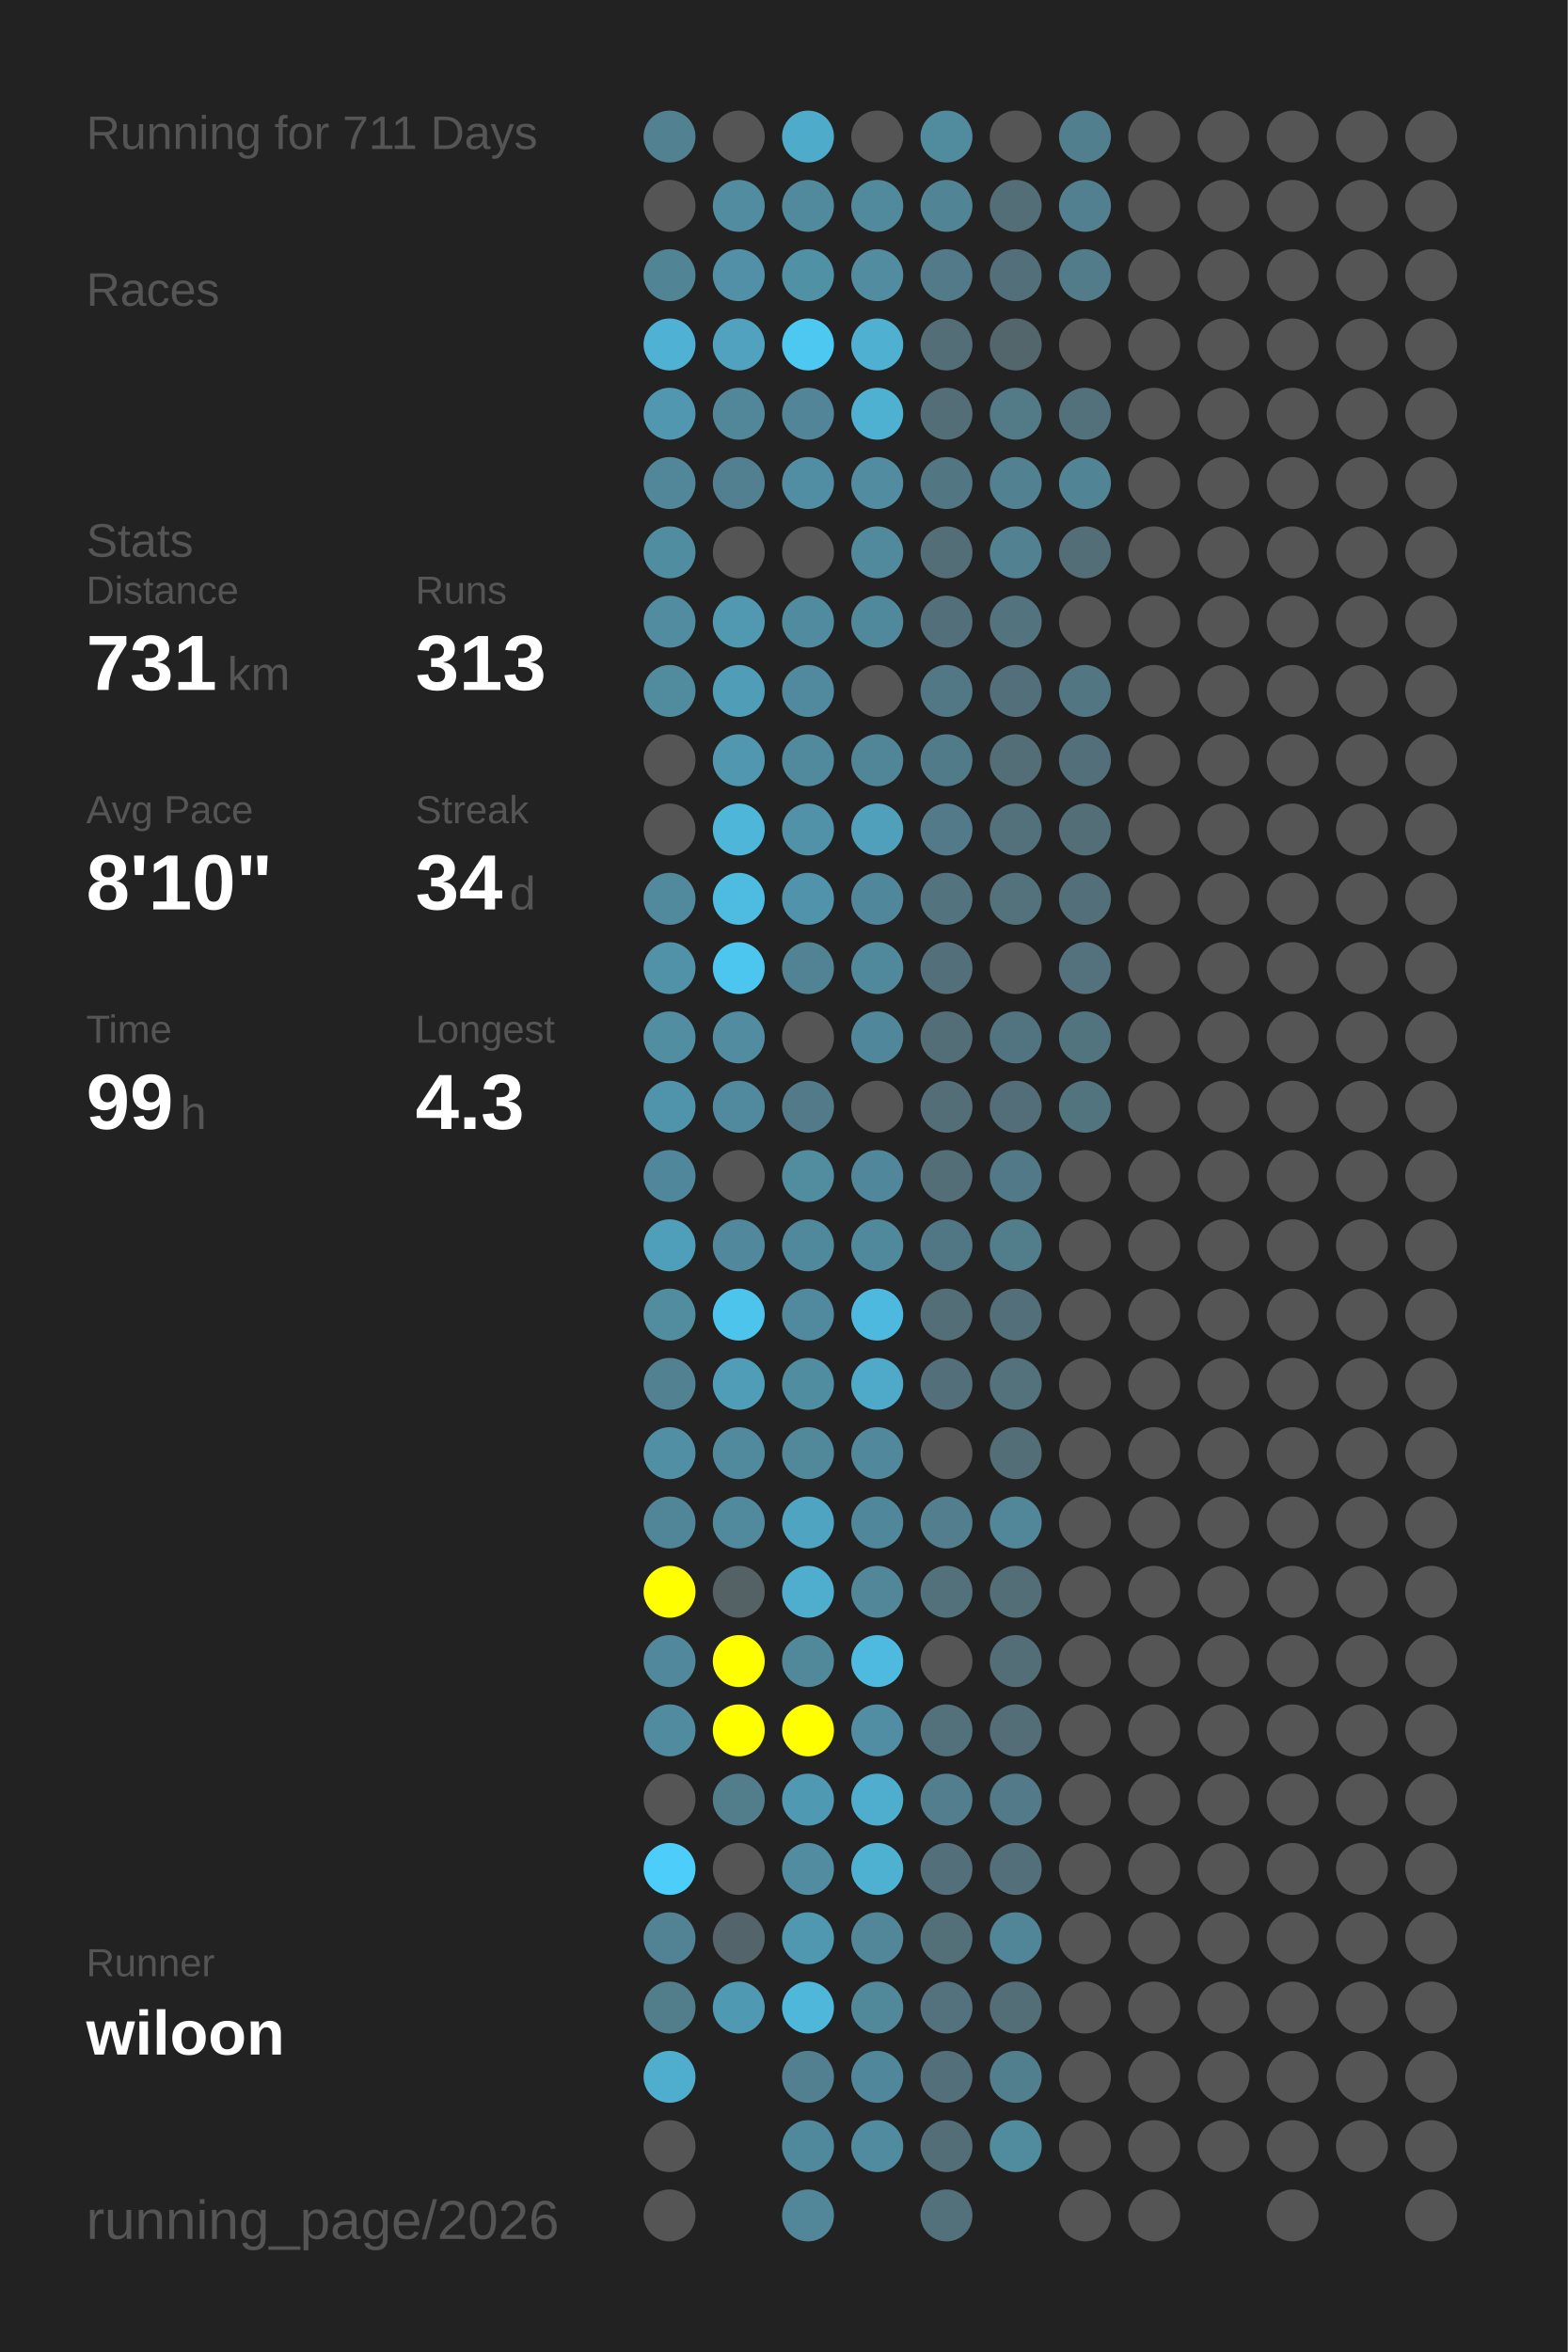
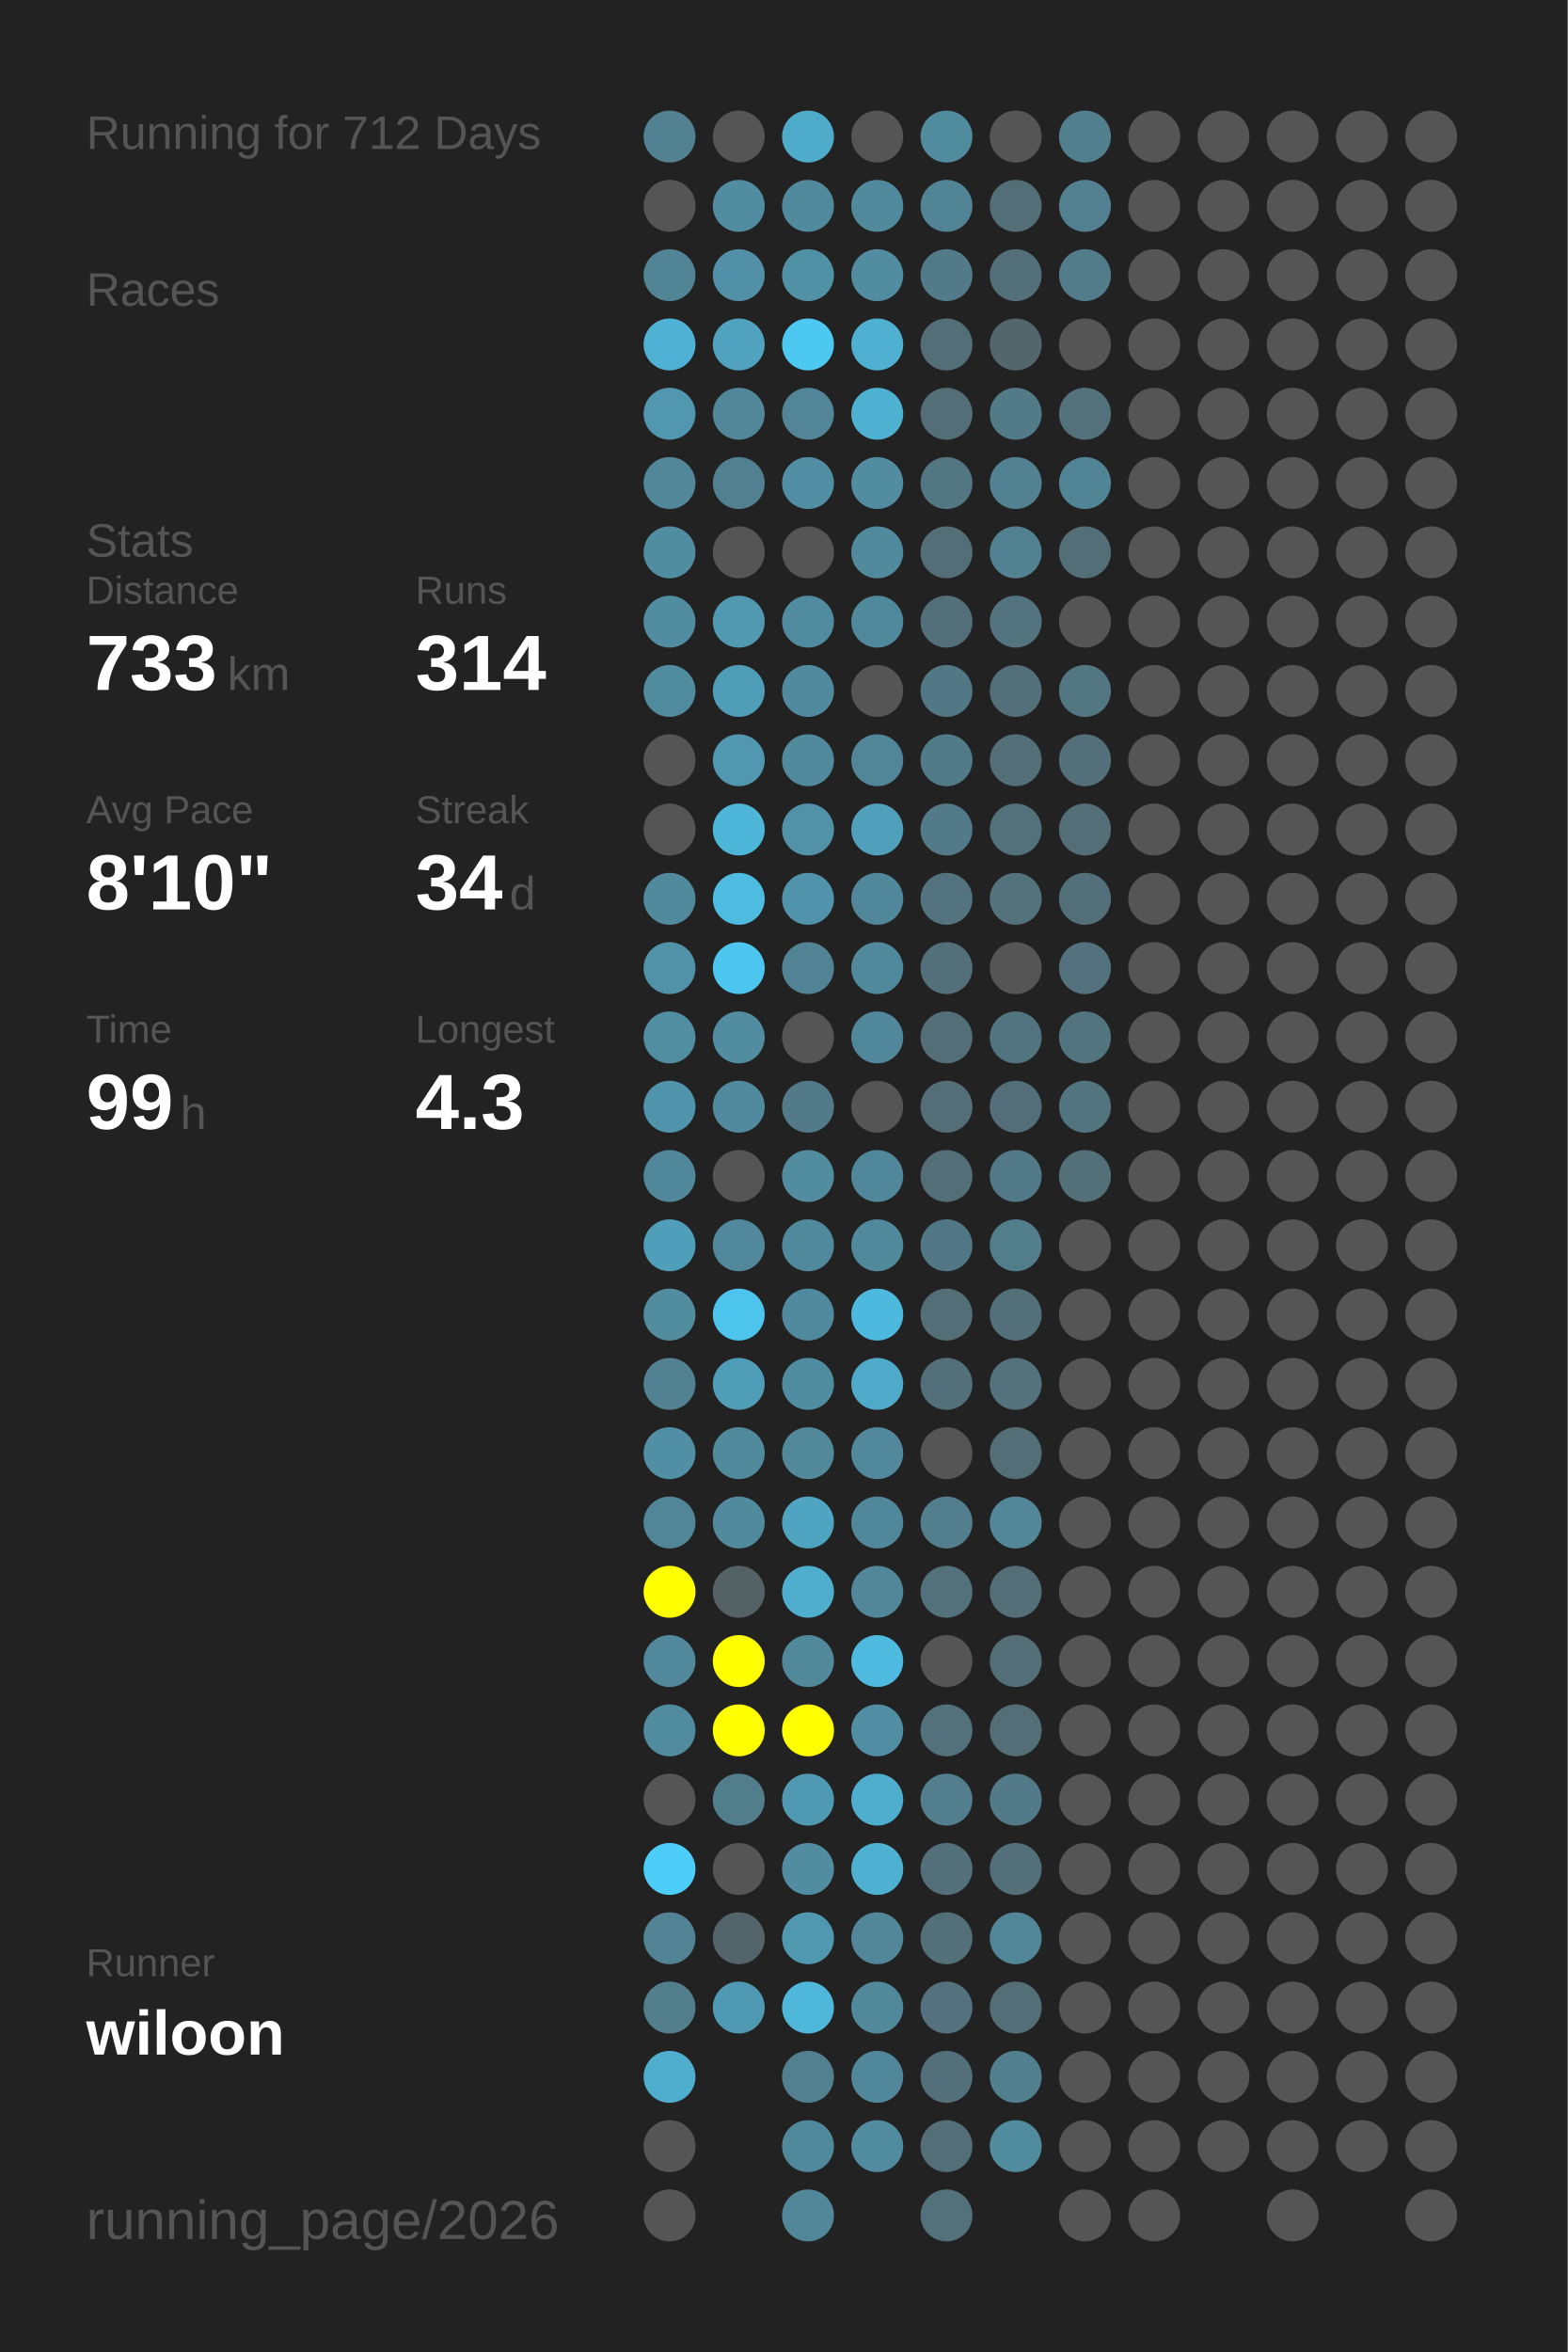
<svg xmlns="http://www.w3.org/2000/svg" baseProfile="full" height="300mm" version="1.1" viewBox="0,0,200,300" width="200mm">
  <defs />
  <rect fill="#222222" height="300" width="200" x="0" y="0" />
-   <text fill="#555555" style="font-size:6px; font-family:Arial;" x="11" y="19">Running for 711 Days</text>
+   <text fill="#555555" style="font-size:6px; font-family:Arial;" x="11" y="19">Running for 712 Days</text>
  <text fill="#555555" style="font-size:6px; font-family:Arial;" x="11" y="39">Races</text>
  <text fill="#555555" style="font-size:6px; font-family:Arial;" x="11" y="71">Stats</text>
  <text fill="#555555" style="font-size:5px; font-family:Arial;" x="11" y="77">Distance</text>
-   <text fill="#FFFFFF" style="font-size:10px; font-family:Arial; font-weight:bold;" x="11" y="88">731</text>
+   <text fill="#FFFFFF" style="font-size:10px; font-family:Arial; font-weight:bold;" x="11" y="88">733</text>
  <text fill="#555555" style="font-size:6px; font-family:Arial;" x="29" y="88">km</text>
  <text fill="#555555" style="font-size:5px; font-family:Arial;" x="53" y="77">Runs</text>
-   <text fill="#FFFFFF" style="font-size:10px; font-family:Arial; font-weight:bold;" x="53" y="88">313</text>
+   <text fill="#FFFFFF" style="font-size:10px; font-family:Arial; font-weight:bold;" x="53" y="88">314</text>
  <text fill="#555555" style="font-size:5px; font-family:Arial;" x="11" y="105">Avg Pace</text>
  <text fill="#FFFFFF" style="font-size:10px; font-family:Arial; font-weight:bold;" x="11" y="116">8'10"</text>
  <text fill="#555555" style="font-size:5px; font-family:Arial;" x="53" y="105">Streak</text>
  <text fill="#FFFFFF" style="font-size:10px; font-family:Arial; font-weight:bold;" x="53" y="116">34</text>
  <text fill="#555555" style="font-size:6px; font-family:Arial;" x="65" y="116">d</text>
  <text fill="#555555" style="font-size:5px; font-family:Arial;" x="11" y="133">Time</text>
  <text fill="#FFFFFF" style="font-size:10px; font-family:Arial; font-weight:bold;" x="11" y="144">99</text>
  <text fill="#555555" style="font-size:6px; font-family:Arial;" x="23" y="144">h</text>
  <text fill="#555555" style="font-size:5px; font-family:Arial;" x="53" y="133">Longest</text>
  <text fill="#FFFFFF" style="font-size:10px; font-family:Arial; font-weight:bold;" x="53" y="144">4.3</text>
  <text fill="#555555" style="font-size:5px; font-family:Arial;" x="11" y="252.065">Runner</text>
  <text fill="#FFFFFF" style="font-size:8px; font-family:Arial; font-weight:bold;" x="11" y="262.065">wiloon</text>
  <text fill="#555555" style="font-size:7px; font-family:Arial;" x="11" y="285.581">running_page/2026</text>
  <circle cx="85.417" cy="17.419" fill="#528191" r="3.312" />
  <circle cx="85.417" cy="26.258" fill="#555555" r="3.312" />
  <circle cx="85.417" cy="35.097" fill="#518495" r="3.312" />
  <circle cx="85.417" cy="43.935" fill="#4fb2d4" r="3.312" />
  <circle cx="85.417" cy="52.774" fill="#5097af" r="3.312" />
  <circle cx="85.417" cy="61.613" fill="#518799" r="3.312" />
  <circle cx="85.417" cy="70.452" fill="#518da1" r="3.312" />
  <circle cx="85.417" cy="79.29" fill="#518ca0" r="3.312" />
  <circle cx="85.417" cy="88.129" fill="#518b9e" r="3.312" />
  <circle cx="85.417" cy="96.968" fill="#555555" r="3.312" />
  <circle cx="85.417" cy="105.806" fill="#555555" r="3.312" />
  <circle cx="85.417" cy="114.645" fill="#518a9d" r="3.312" />
  <circle cx="85.417" cy="123.484" fill="#5192a8" r="3.312" />
  <circle cx="85.417" cy="132.323" fill="#518ea2" r="3.312" />
  <circle cx="85.417" cy="141.161" fill="#5094ab" r="3.312" />
  <circle cx="85.417" cy="150" fill="#51879a" r="3.312" />
  <circle cx="85.417" cy="158.839" fill="#509fba" r="3.312" />
  <circle cx="85.417" cy="167.677" fill="#518c9f" r="3.312" />
  <circle cx="85.417" cy="176.516" fill="#528292" r="3.312" />
  <circle cx="85.417" cy="185.355" fill="#518fa4" r="3.312" />
  <circle cx="85.417" cy="194.194" fill="#518698" r="3.312" />
  <circle cx="85.417" cy="203.032" fill="#FFFF00" r="3.312" />
  <circle cx="85.417" cy="211.871" fill="#51889b" r="3.312" />
  <circle cx="85.417" cy="220.71" fill="#518b9f" r="3.312" />
  <circle cx="85.417" cy="229.548" fill="#555555" r="3.312" />
  <circle cx="85.417" cy="238.387" fill="#4dcefa" r="3.312" />
  <circle cx="85.417" cy="247.226" fill="#528394" r="3.312" />
  <circle cx="85.417" cy="256.065" fill="#527e8c" r="3.312" />
  <circle cx="85.417" cy="264.903" fill="#4fadcd" r="3.312" />
  <circle cx="85.417" cy="273.742" fill="#555555" r="3.312" />
  <circle cx="85.417" cy="282.581" fill="#555555" r="3.312" />
  <circle cx="94.25" cy="17.419" fill="#555555" r="3.312" />
  <circle cx="94.25" cy="26.258" fill="#518ca0" r="3.312" />
  <circle cx="94.25" cy="35.097" fill="#5190a6" r="3.312" />
  <circle cx="94.25" cy="43.935" fill="#50a2be" r="3.312" />
  <circle cx="94.25" cy="52.774" fill="#518799" r="3.312" />
  <circle cx="94.25" cy="61.613" fill="#528090" r="3.312" />
  <circle cx="94.25" cy="70.452" fill="#555555" r="3.312" />
  <circle cx="94.25" cy="79.29" fill="#5099b1" r="3.312" />
  <circle cx="94.25" cy="88.129" fill="#509db7" r="3.312" />
  <circle cx="94.25" cy="96.968" fill="#5097af" r="3.312" />
  <circle cx="94.25" cy="105.806" fill="#4eb6d9" r="3.312" />
  <circle cx="94.25" cy="114.645" fill="#4ebbe0" r="3.312" />
  <circle cx="94.25" cy="123.484" fill="#4dc6ef" r="3.312" />
  <circle cx="94.25" cy="132.323" fill="#518ca0" r="3.312" />
  <circle cx="94.25" cy="141.161" fill="#518a9e" r="3.312" />
  <circle cx="94.25" cy="150" fill="#555555" r="3.312" />
  <circle cx="94.25" cy="158.839" fill="#51889b" r="3.312" />
  <circle cx="94.25" cy="167.677" fill="#4dc4ec" r="3.312" />
  <circle cx="94.25" cy="176.516" fill="#509db7" r="3.312" />
  <circle cx="94.25" cy="185.355" fill="#518a9d" r="3.312" />
  <circle cx="94.25" cy="194.194" fill="#51899d" r="3.312" />
  <circle cx="94.25" cy="203.032" fill="#546266" r="3.312" />
  <circle cx="94.25" cy="211.871" fill="#FFFF00" r="3.312" />
  <circle cx="94.25" cy="220.71" fill="#FFFF00" r="3.312" />
  <circle cx="94.25" cy="229.548" fill="#527e8c" r="3.312" />
  <circle cx="94.25" cy="238.387" fill="#555555" r="3.312" />
  <circle cx="94.25" cy="247.226" fill="#53656b" r="3.312" />
  <circle cx="94.25" cy="256.065" fill="#5099b2" r="3.312" />
  <circle cx="103.083" cy="17.419" fill="#4fabca" r="3.312" />
  <circle cx="103.083" cy="26.258" fill="#518a9d" r="3.312" />
  <circle cx="103.083" cy="35.097" fill="#5191a6" r="3.312" />
  <circle cx="103.083" cy="43.935" fill="#4dc8f1" r="3.312" />
  <circle cx="103.083" cy="52.774" fill="#518597" r="3.312" />
  <circle cx="103.083" cy="61.613" fill="#518ea3" r="3.312" />
  <circle cx="103.083" cy="70.452" fill="#555555" r="3.312" />
  <circle cx="103.083" cy="79.29" fill="#518b9f" r="3.312" />
  <circle cx="103.083" cy="88.129" fill="#518a9e" r="3.312" />
  <circle cx="103.083" cy="96.968" fill="#518a9d" r="3.312" />
  <circle cx="103.083" cy="105.806" fill="#5192a9" r="3.312" />
  <circle cx="103.083" cy="114.645" fill="#5093aa" r="3.312" />
  <circle cx="103.083" cy="123.484" fill="#528394" r="3.312" />
  <circle cx="103.083" cy="132.323" fill="#555555" r="3.312" />
  <circle cx="103.083" cy="141.161" fill="#527a88" r="3.312" />
  <circle cx="103.083" cy="150" fill="#518c9f" r="3.312" />
  <circle cx="103.083" cy="158.839" fill="#51899c" r="3.312" />
  <circle cx="103.083" cy="167.677" fill="#518a9e" r="3.312" />
  <circle cx="103.083" cy="176.516" fill="#518da1" r="3.312" />
  <circle cx="103.083" cy="185.355" fill="#51889a" r="3.312" />
  <circle cx="103.083" cy="194.194" fill="#4fa4c1" r="3.312" />
  <circle cx="103.083" cy="203.032" fill="#4faece" r="3.312" />
  <circle cx="103.083" cy="211.871" fill="#51899b" r="3.312" />
  <circle cx="103.083" cy="220.71" fill="#FFFF00" r="3.312" />
  <circle cx="103.083" cy="229.548" fill="#5099b2" r="3.312" />
  <circle cx="103.083" cy="238.387" fill="#518ca0" r="3.312" />
  <circle cx="103.083" cy="247.226" fill="#5098b0" r="3.312" />
  <circle cx="103.083" cy="256.065" fill="#4eb7da" r="3.312" />
  <circle cx="103.083" cy="264.903" fill="#528090" r="3.312" />
  <circle cx="103.083" cy="273.742" fill="#51899c" r="3.312" />
  <circle cx="103.083" cy="282.581" fill="#518799" r="3.312" />
  <circle cx="111.917" cy="17.419" fill="#555555" r="3.312" />
  <circle cx="111.917" cy="26.258" fill="#518a9d" r="3.312" />
  <circle cx="111.917" cy="35.097" fill="#518ca0" r="3.312" />
  <circle cx="111.917" cy="43.935" fill="#4fb0d1" r="3.312" />
  <circle cx="111.917" cy="52.774" fill="#4fb1d2" r="3.312" />
  <circle cx="111.917" cy="61.613" fill="#518ca0" r="3.312" />
  <circle cx="111.917" cy="70.452" fill="#518a9d" r="3.312" />
  <circle cx="111.917" cy="79.29" fill="#51899c" r="3.312" />
  <circle cx="111.917" cy="88.129" fill="#555555" r="3.312" />
  <circle cx="111.917" cy="96.968" fill="#518698" r="3.312" />
  <circle cx="111.917" cy="105.806" fill="#50a0bb" r="3.312" />
  <circle cx="111.917" cy="114.645" fill="#51879a" r="3.312" />
  <circle cx="111.917" cy="123.484" fill="#51899c" r="3.312" />
  <circle cx="111.917" cy="132.323" fill="#51879a" r="3.312" />
  <circle cx="111.917" cy="141.161" fill="#555555" r="3.312" />
  <circle cx="111.917" cy="150" fill="#51879a" r="3.312" />
  <circle cx="111.917" cy="158.839" fill="#51899c" r="3.312" />
  <circle cx="111.917" cy="167.677" fill="#4eb9de" r="3.312" />
  <circle cx="111.917" cy="176.516" fill="#4faac9" r="3.312" />
  <circle cx="111.917" cy="185.355" fill="#51889b" r="3.312" />
  <circle cx="111.917" cy="194.194" fill="#51879a" r="3.312" />
  <circle cx="111.917" cy="203.032" fill="#518799" r="3.312" />
  <circle cx="111.917" cy="211.871" fill="#4ebadf" r="3.312" />
  <circle cx="111.917" cy="220.71" fill="#518ea3" r="3.312" />
  <circle cx="111.917" cy="229.548" fill="#4fadcd" r="3.312" />
  <circle cx="111.917" cy="238.387" fill="#4fb1d2" r="3.312" />
  <circle cx="111.917" cy="247.226" fill="#518799" r="3.312" />
  <circle cx="111.917" cy="256.065" fill="#51889a" r="3.312" />
  <circle cx="111.917" cy="264.903" fill="#51879a" r="3.312" />
  <circle cx="111.917" cy="273.742" fill="#518b9f" r="3.312" />
  <circle cx="120.75" cy="17.419" fill="#518b9e" r="3.312" />
  <circle cx="120.75" cy="26.258" fill="#518495" r="3.312" />
  <circle cx="120.75" cy="35.097" fill="#527a88" r="3.312" />
  <circle cx="120.75" cy="43.935" fill="#536e77" r="3.312" />
  <circle cx="120.75" cy="52.774" fill="#536e77" r="3.312" />
  <circle cx="120.75" cy="61.613" fill="#527682" r="3.312" />
  <circle cx="120.75" cy="70.452" fill="#536e77" r="3.312" />
  <circle cx="120.75" cy="79.29" fill="#536f79" r="3.312" />
  <circle cx="120.75" cy="88.129" fill="#527885" r="3.312" />
  <circle cx="120.75" cy="96.968" fill="#527b89" r="3.312" />
  <circle cx="120.75" cy="105.806" fill="#527a88" r="3.312" />
  <circle cx="120.75" cy="114.645" fill="#53747f" r="3.312" />
  <circle cx="120.75" cy="123.484" fill="#536f79" r="3.312" />
  <circle cx="120.75" cy="132.323" fill="#536e77" r="3.312" />
  <circle cx="120.75" cy="141.161" fill="#536e77" r="3.312" />
  <circle cx="120.75" cy="150" fill="#536e77" r="3.312" />
  <circle cx="120.75" cy="158.839" fill="#527784" r="3.312" />
  <circle cx="120.75" cy="167.677" fill="#536e77" r="3.312" />
  <circle cx="120.75" cy="176.516" fill="#53707a" r="3.312" />
  <circle cx="120.75" cy="185.355" fill="#555555" r="3.312" />
  <circle cx="120.75" cy="194.194" fill="#527e8d" r="3.312" />
  <circle cx="120.75" cy="203.032" fill="#53717b" r="3.312" />
  <circle cx="120.75" cy="211.871" fill="#555555" r="3.312" />
  <circle cx="120.75" cy="220.71" fill="#53717b" r="3.312" />
  <circle cx="120.75" cy="229.548" fill="#527e8d" r="3.312" />
  <circle cx="120.75" cy="238.387" fill="#536f79" r="3.312" />
  <circle cx="120.75" cy="247.226" fill="#536f78" r="3.312" />
  <circle cx="120.75" cy="256.065" fill="#53727d" r="3.312" />
  <circle cx="120.75" cy="264.903" fill="#536f79" r="3.312" />
  <circle cx="120.75" cy="273.742" fill="#536e77" r="3.312" />
  <circle cx="120.75" cy="282.581" fill="#53717b" r="3.312" />
  <circle cx="129.583" cy="17.419" fill="#555555" r="3.312" />
  <circle cx="129.583" cy="26.258" fill="#536e77" r="3.312" />
  <circle cx="129.583" cy="35.097" fill="#536f79" r="3.312" />
  <circle cx="129.583" cy="43.935" fill="#53666c" r="3.312" />
  <circle cx="129.583" cy="52.774" fill="#527a87" r="3.312" />
  <circle cx="129.583" cy="61.613" fill="#528191" r="3.312" />
  <circle cx="129.583" cy="70.452" fill="#528292" r="3.312" />
  <circle cx="129.583" cy="79.29" fill="#53747f" r="3.312" />
  <circle cx="129.583" cy="88.129" fill="#536f79" r="3.312" />
  <circle cx="129.583" cy="96.968" fill="#536e77" r="3.312" />
  <circle cx="129.583" cy="105.806" fill="#53717b" r="3.312" />
  <circle cx="129.583" cy="114.645" fill="#53727c" r="3.312" />
  <circle cx="129.583" cy="123.484" fill="#555555" r="3.312" />
  <circle cx="129.583" cy="132.323" fill="#527480" r="3.312" />
  <circle cx="129.583" cy="141.161" fill="#536e78" r="3.312" />
  <circle cx="129.583" cy="150" fill="#527987" r="3.312" />
  <circle cx="129.583" cy="158.839" fill="#527e8c" r="3.312" />
  <circle cx="129.583" cy="167.677" fill="#536f79" r="3.312" />
  <circle cx="129.583" cy="176.516" fill="#53727c" r="3.312" />
  <circle cx="129.583" cy="185.355" fill="#536e77" r="3.312" />
  <circle cx="129.583" cy="194.194" fill="#518799" r="3.312" />
  <circle cx="129.583" cy="203.032" fill="#536e77" r="3.312" />
  <circle cx="129.583" cy="211.871" fill="#536e77" r="3.312" />
  <circle cx="129.583" cy="220.71" fill="#536e77" r="3.312" />
  <circle cx="129.583" cy="229.548" fill="#527a88" r="3.312" />
  <circle cx="129.583" cy="238.387" fill="#536f79" r="3.312" />
  <circle cx="129.583" cy="247.226" fill="#518698" r="3.312" />
  <circle cx="129.583" cy="256.065" fill="#536e77" r="3.312" />
  <circle cx="129.583" cy="264.903" fill="#527f8e" r="3.312" />
  <circle cx="129.583" cy="273.742" fill="#518b9e" r="3.312" />
  <circle cx="138.417" cy="17.419" fill="#527f8e" r="3.312" />
  <circle cx="138.417" cy="26.258" fill="#528090" r="3.312" />
  <circle cx="138.417" cy="35.097" fill="#527c8a" r="3.312" />
  <circle cx="138.417" cy="43.935" fill="#555555" r="3.312" />
  <circle cx="138.417" cy="52.774" fill="#53717b" r="3.312" />
  <circle cx="138.417" cy="61.613" fill="#518495" r="3.312" />
  <circle cx="138.417" cy="70.452" fill="#536e77" r="3.312" />
  <circle cx="138.417" cy="79.29" fill="#555555" r="3.312" />
  <circle cx="138.417" cy="88.129" fill="#527682" r="3.312" />
  <circle cx="138.417" cy="96.968" fill="#536f79" r="3.312" />
  <circle cx="138.417" cy="105.806" fill="#536e77" r="3.312" />
  <circle cx="138.417" cy="114.645" fill="#53707a" r="3.312" />
  <circle cx="138.417" cy="123.484" fill="#53727d" r="3.312" />
  <circle cx="138.417" cy="132.323" fill="#52747f" r="3.312" />
  <circle cx="138.417" cy="141.161" fill="#52747f" r="3.312" />
-   <circle cx="138.417" cy="150" fill="#555555" r="3.312" />
+   <circle cx="138.417" cy="150" fill="#536f78" r="3.312" />
  <circle cx="138.417" cy="158.839" fill="#555555" r="3.312" />
  <circle cx="138.417" cy="167.677" fill="#555555" r="3.312" />
  <circle cx="138.417" cy="176.516" fill="#555555" r="3.312" />
  <circle cx="138.417" cy="185.355" fill="#555555" r="3.312" />
  <circle cx="138.417" cy="194.194" fill="#555555" r="3.312" />
  <circle cx="138.417" cy="203.032" fill="#555555" r="3.312" />
  <circle cx="138.417" cy="211.871" fill="#555555" r="3.312" />
  <circle cx="138.417" cy="220.71" fill="#555555" r="3.312" />
  <circle cx="138.417" cy="229.548" fill="#555555" r="3.312" />
  <circle cx="138.417" cy="238.387" fill="#555555" r="3.312" />
  <circle cx="138.417" cy="247.226" fill="#555555" r="3.312" />
  <circle cx="138.417" cy="256.065" fill="#555555" r="3.312" />
  <circle cx="138.417" cy="264.903" fill="#555555" r="3.312" />
  <circle cx="138.417" cy="273.742" fill="#555555" r="3.312" />
  <circle cx="138.417" cy="282.581" fill="#555555" r="3.312" />
  <circle cx="147.25" cy="17.419" fill="#555555" r="3.312" />
  <circle cx="147.25" cy="26.258" fill="#555555" r="3.312" />
  <circle cx="147.25" cy="35.097" fill="#555555" r="3.312" />
  <circle cx="147.25" cy="43.935" fill="#555555" r="3.312" />
  <circle cx="147.25" cy="52.774" fill="#555555" r="3.312" />
  <circle cx="147.25" cy="61.613" fill="#555555" r="3.312" />
  <circle cx="147.25" cy="70.452" fill="#555555" r="3.312" />
  <circle cx="147.25" cy="79.29" fill="#555555" r="3.312" />
  <circle cx="147.25" cy="88.129" fill="#555555" r="3.312" />
  <circle cx="147.25" cy="96.968" fill="#555555" r="3.312" />
  <circle cx="147.25" cy="105.806" fill="#555555" r="3.312" />
  <circle cx="147.25" cy="114.645" fill="#555555" r="3.312" />
  <circle cx="147.25" cy="123.484" fill="#555555" r="3.312" />
  <circle cx="147.25" cy="132.323" fill="#555555" r="3.312" />
  <circle cx="147.25" cy="141.161" fill="#555555" r="3.312" />
  <circle cx="147.25" cy="150" fill="#555555" r="3.312" />
  <circle cx="147.25" cy="158.839" fill="#555555" r="3.312" />
  <circle cx="147.25" cy="167.677" fill="#555555" r="3.312" />
  <circle cx="147.25" cy="176.516" fill="#555555" r="3.312" />
  <circle cx="147.25" cy="185.355" fill="#555555" r="3.312" />
  <circle cx="147.25" cy="194.194" fill="#555555" r="3.312" />
  <circle cx="147.25" cy="203.032" fill="#555555" r="3.312" />
  <circle cx="147.25" cy="211.871" fill="#555555" r="3.312" />
  <circle cx="147.25" cy="220.71" fill="#555555" r="3.312" />
  <circle cx="147.25" cy="229.548" fill="#555555" r="3.312" />
  <circle cx="147.25" cy="238.387" fill="#555555" r="3.312" />
  <circle cx="147.25" cy="247.226" fill="#555555" r="3.312" />
  <circle cx="147.25" cy="256.065" fill="#555555" r="3.312" />
  <circle cx="147.25" cy="264.903" fill="#555555" r="3.312" />
  <circle cx="147.25" cy="273.742" fill="#555555" r="3.312" />
  <circle cx="147.25" cy="282.581" fill="#555555" r="3.312" />
  <circle cx="156.083" cy="17.419" fill="#555555" r="3.312" />
  <circle cx="156.083" cy="26.258" fill="#555555" r="3.312" />
  <circle cx="156.083" cy="35.097" fill="#555555" r="3.312" />
  <circle cx="156.083" cy="43.935" fill="#555555" r="3.312" />
  <circle cx="156.083" cy="52.774" fill="#555555" r="3.312" />
  <circle cx="156.083" cy="61.613" fill="#555555" r="3.312" />
  <circle cx="156.083" cy="70.452" fill="#555555" r="3.312" />
  <circle cx="156.083" cy="79.29" fill="#555555" r="3.312" />
  <circle cx="156.083" cy="88.129" fill="#555555" r="3.312" />
  <circle cx="156.083" cy="96.968" fill="#555555" r="3.312" />
  <circle cx="156.083" cy="105.806" fill="#555555" r="3.312" />
  <circle cx="156.083" cy="114.645" fill="#555555" r="3.312" />
  <circle cx="156.083" cy="123.484" fill="#555555" r="3.312" />
  <circle cx="156.083" cy="132.323" fill="#555555" r="3.312" />
  <circle cx="156.083" cy="141.161" fill="#555555" r="3.312" />
  <circle cx="156.083" cy="150" fill="#555555" r="3.312" />
  <circle cx="156.083" cy="158.839" fill="#555555" r="3.312" />
  <circle cx="156.083" cy="167.677" fill="#555555" r="3.312" />
  <circle cx="156.083" cy="176.516" fill="#555555" r="3.312" />
  <circle cx="156.083" cy="185.355" fill="#555555" r="3.312" />
  <circle cx="156.083" cy="194.194" fill="#555555" r="3.312" />
  <circle cx="156.083" cy="203.032" fill="#555555" r="3.312" />
  <circle cx="156.083" cy="211.871" fill="#555555" r="3.312" />
  <circle cx="156.083" cy="220.71" fill="#555555" r="3.312" />
  <circle cx="156.083" cy="229.548" fill="#555555" r="3.312" />
  <circle cx="156.083" cy="238.387" fill="#555555" r="3.312" />
  <circle cx="156.083" cy="247.226" fill="#555555" r="3.312" />
  <circle cx="156.083" cy="256.065" fill="#555555" r="3.312" />
  <circle cx="156.083" cy="264.903" fill="#555555" r="3.312" />
  <circle cx="156.083" cy="273.742" fill="#555555" r="3.312" />
  <circle cx="164.917" cy="17.419" fill="#555555" r="3.312" />
  <circle cx="164.917" cy="26.258" fill="#555555" r="3.312" />
  <circle cx="164.917" cy="35.097" fill="#555555" r="3.312" />
  <circle cx="164.917" cy="43.935" fill="#555555" r="3.312" />
  <circle cx="164.917" cy="52.774" fill="#555555" r="3.312" />
  <circle cx="164.917" cy="61.613" fill="#555555" r="3.312" />
  <circle cx="164.917" cy="70.452" fill="#555555" r="3.312" />
  <circle cx="164.917" cy="79.29" fill="#555555" r="3.312" />
  <circle cx="164.917" cy="88.129" fill="#555555" r="3.312" />
  <circle cx="164.917" cy="96.968" fill="#555555" r="3.312" />
  <circle cx="164.917" cy="105.806" fill="#555555" r="3.312" />
  <circle cx="164.917" cy="114.645" fill="#555555" r="3.312" />
  <circle cx="164.917" cy="123.484" fill="#555555" r="3.312" />
  <circle cx="164.917" cy="132.323" fill="#555555" r="3.312" />
  <circle cx="164.917" cy="141.161" fill="#555555" r="3.312" />
  <circle cx="164.917" cy="150" fill="#555555" r="3.312" />
  <circle cx="164.917" cy="158.839" fill="#555555" r="3.312" />
  <circle cx="164.917" cy="167.677" fill="#555555" r="3.312" />
  <circle cx="164.917" cy="176.516" fill="#555555" r="3.312" />
  <circle cx="164.917" cy="185.355" fill="#555555" r="3.312" />
  <circle cx="164.917" cy="194.194" fill="#555555" r="3.312" />
  <circle cx="164.917" cy="203.032" fill="#555555" r="3.312" />
  <circle cx="164.917" cy="211.871" fill="#555555" r="3.312" />
  <circle cx="164.917" cy="220.71" fill="#555555" r="3.312" />
  <circle cx="164.917" cy="229.548" fill="#555555" r="3.312" />
  <circle cx="164.917" cy="238.387" fill="#555555" r="3.312" />
  <circle cx="164.917" cy="247.226" fill="#555555" r="3.312" />
  <circle cx="164.917" cy="256.065" fill="#555555" r="3.312" />
  <circle cx="164.917" cy="264.903" fill="#555555" r="3.312" />
  <circle cx="164.917" cy="273.742" fill="#555555" r="3.312" />
  <circle cx="164.917" cy="282.581" fill="#555555" r="3.312" />
  <circle cx="173.75" cy="17.419" fill="#555555" r="3.312" />
  <circle cx="173.75" cy="26.258" fill="#555555" r="3.312" />
  <circle cx="173.75" cy="35.097" fill="#555555" r="3.312" />
  <circle cx="173.75" cy="43.935" fill="#555555" r="3.312" />
  <circle cx="173.75" cy="52.774" fill="#555555" r="3.312" />
  <circle cx="173.75" cy="61.613" fill="#555555" r="3.312" />
  <circle cx="173.75" cy="70.452" fill="#555555" r="3.312" />
  <circle cx="173.75" cy="79.29" fill="#555555" r="3.312" />
  <circle cx="173.75" cy="88.129" fill="#555555" r="3.312" />
  <circle cx="173.75" cy="96.968" fill="#555555" r="3.312" />
  <circle cx="173.75" cy="105.806" fill="#555555" r="3.312" />
  <circle cx="173.75" cy="114.645" fill="#555555" r="3.312" />
  <circle cx="173.75" cy="123.484" fill="#555555" r="3.312" />
  <circle cx="173.75" cy="132.323" fill="#555555" r="3.312" />
  <circle cx="173.75" cy="141.161" fill="#555555" r="3.312" />
  <circle cx="173.75" cy="150" fill="#555555" r="3.312" />
  <circle cx="173.75" cy="158.839" fill="#555555" r="3.312" />
  <circle cx="173.75" cy="167.677" fill="#555555" r="3.312" />
  <circle cx="173.75" cy="176.516" fill="#555555" r="3.312" />
  <circle cx="173.75" cy="185.355" fill="#555555" r="3.312" />
  <circle cx="173.75" cy="194.194" fill="#555555" r="3.312" />
  <circle cx="173.75" cy="203.032" fill="#555555" r="3.312" />
  <circle cx="173.75" cy="211.871" fill="#555555" r="3.312" />
  <circle cx="173.75" cy="220.71" fill="#555555" r="3.312" />
  <circle cx="173.75" cy="229.548" fill="#555555" r="3.312" />
  <circle cx="173.75" cy="238.387" fill="#555555" r="3.312" />
  <circle cx="173.75" cy="247.226" fill="#555555" r="3.312" />
  <circle cx="173.75" cy="256.065" fill="#555555" r="3.312" />
  <circle cx="173.75" cy="264.903" fill="#555555" r="3.312" />
  <circle cx="173.75" cy="273.742" fill="#555555" r="3.312" />
  <circle cx="182.583" cy="17.419" fill="#555555" r="3.312" />
  <circle cx="182.583" cy="26.258" fill="#555555" r="3.312" />
  <circle cx="182.583" cy="35.097" fill="#555555" r="3.312" />
  <circle cx="182.583" cy="43.935" fill="#555555" r="3.312" />
  <circle cx="182.583" cy="52.774" fill="#555555" r="3.312" />
  <circle cx="182.583" cy="61.613" fill="#555555" r="3.312" />
  <circle cx="182.583" cy="70.452" fill="#555555" r="3.312" />
  <circle cx="182.583" cy="79.29" fill="#555555" r="3.312" />
  <circle cx="182.583" cy="88.129" fill="#555555" r="3.312" />
  <circle cx="182.583" cy="96.968" fill="#555555" r="3.312" />
  <circle cx="182.583" cy="105.806" fill="#555555" r="3.312" />
  <circle cx="182.583" cy="114.645" fill="#555555" r="3.312" />
  <circle cx="182.583" cy="123.484" fill="#555555" r="3.312" />
  <circle cx="182.583" cy="132.323" fill="#555555" r="3.312" />
  <circle cx="182.583" cy="141.161" fill="#555555" r="3.312" />
  <circle cx="182.583" cy="150" fill="#555555" r="3.312" />
  <circle cx="182.583" cy="158.839" fill="#555555" r="3.312" />
  <circle cx="182.583" cy="167.677" fill="#555555" r="3.312" />
  <circle cx="182.583" cy="176.516" fill="#555555" r="3.312" />
  <circle cx="182.583" cy="185.355" fill="#555555" r="3.312" />
  <circle cx="182.583" cy="194.194" fill="#555555" r="3.312" />
  <circle cx="182.583" cy="203.032" fill="#555555" r="3.312" />
  <circle cx="182.583" cy="211.871" fill="#555555" r="3.312" />
  <circle cx="182.583" cy="220.71" fill="#555555" r="3.312" />
  <circle cx="182.583" cy="229.548" fill="#555555" r="3.312" />
  <circle cx="182.583" cy="238.387" fill="#555555" r="3.312" />
  <circle cx="182.583" cy="247.226" fill="#555555" r="3.312" />
  <circle cx="182.583" cy="256.065" fill="#555555" r="3.312" />
  <circle cx="182.583" cy="264.903" fill="#555555" r="3.312" />
  <circle cx="182.583" cy="273.742" fill="#555555" r="3.312" />
  <circle cx="182.583" cy="282.581" fill="#555555" r="3.312" />
</svg>
